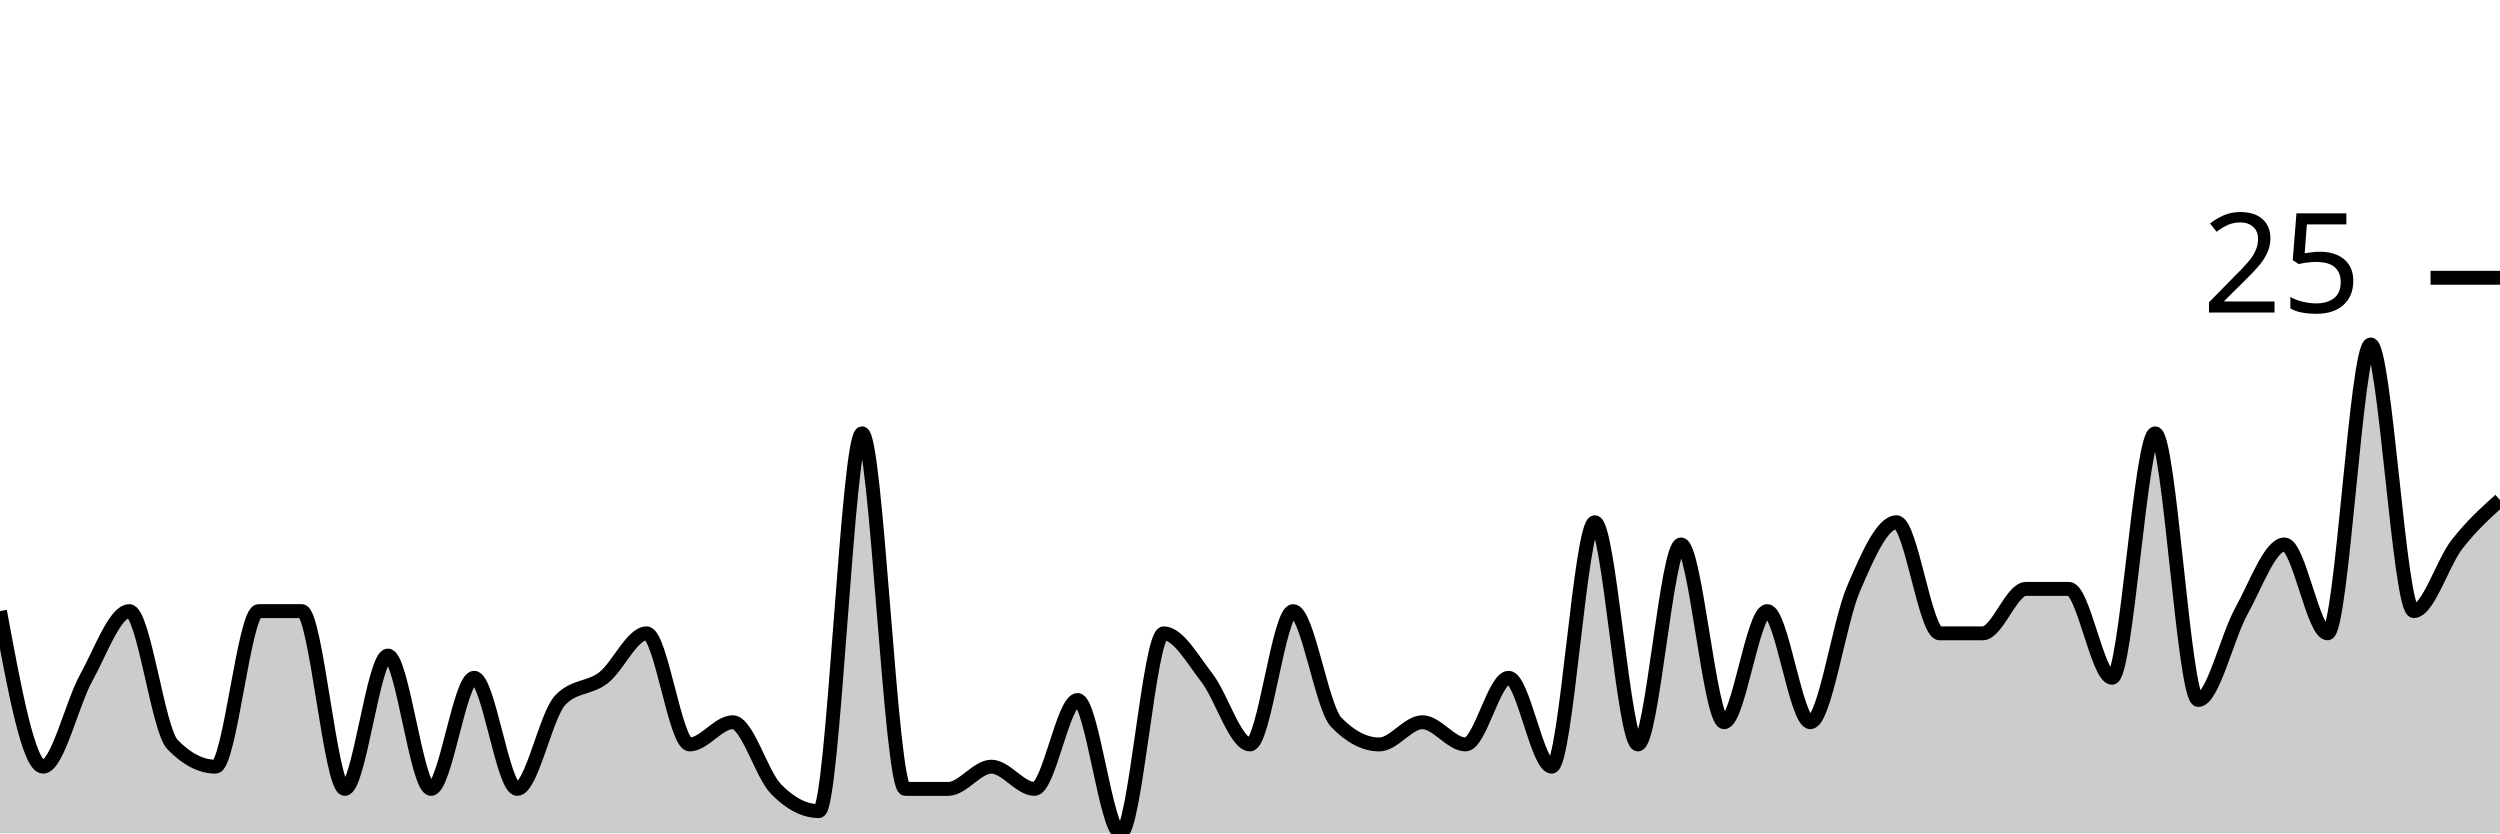
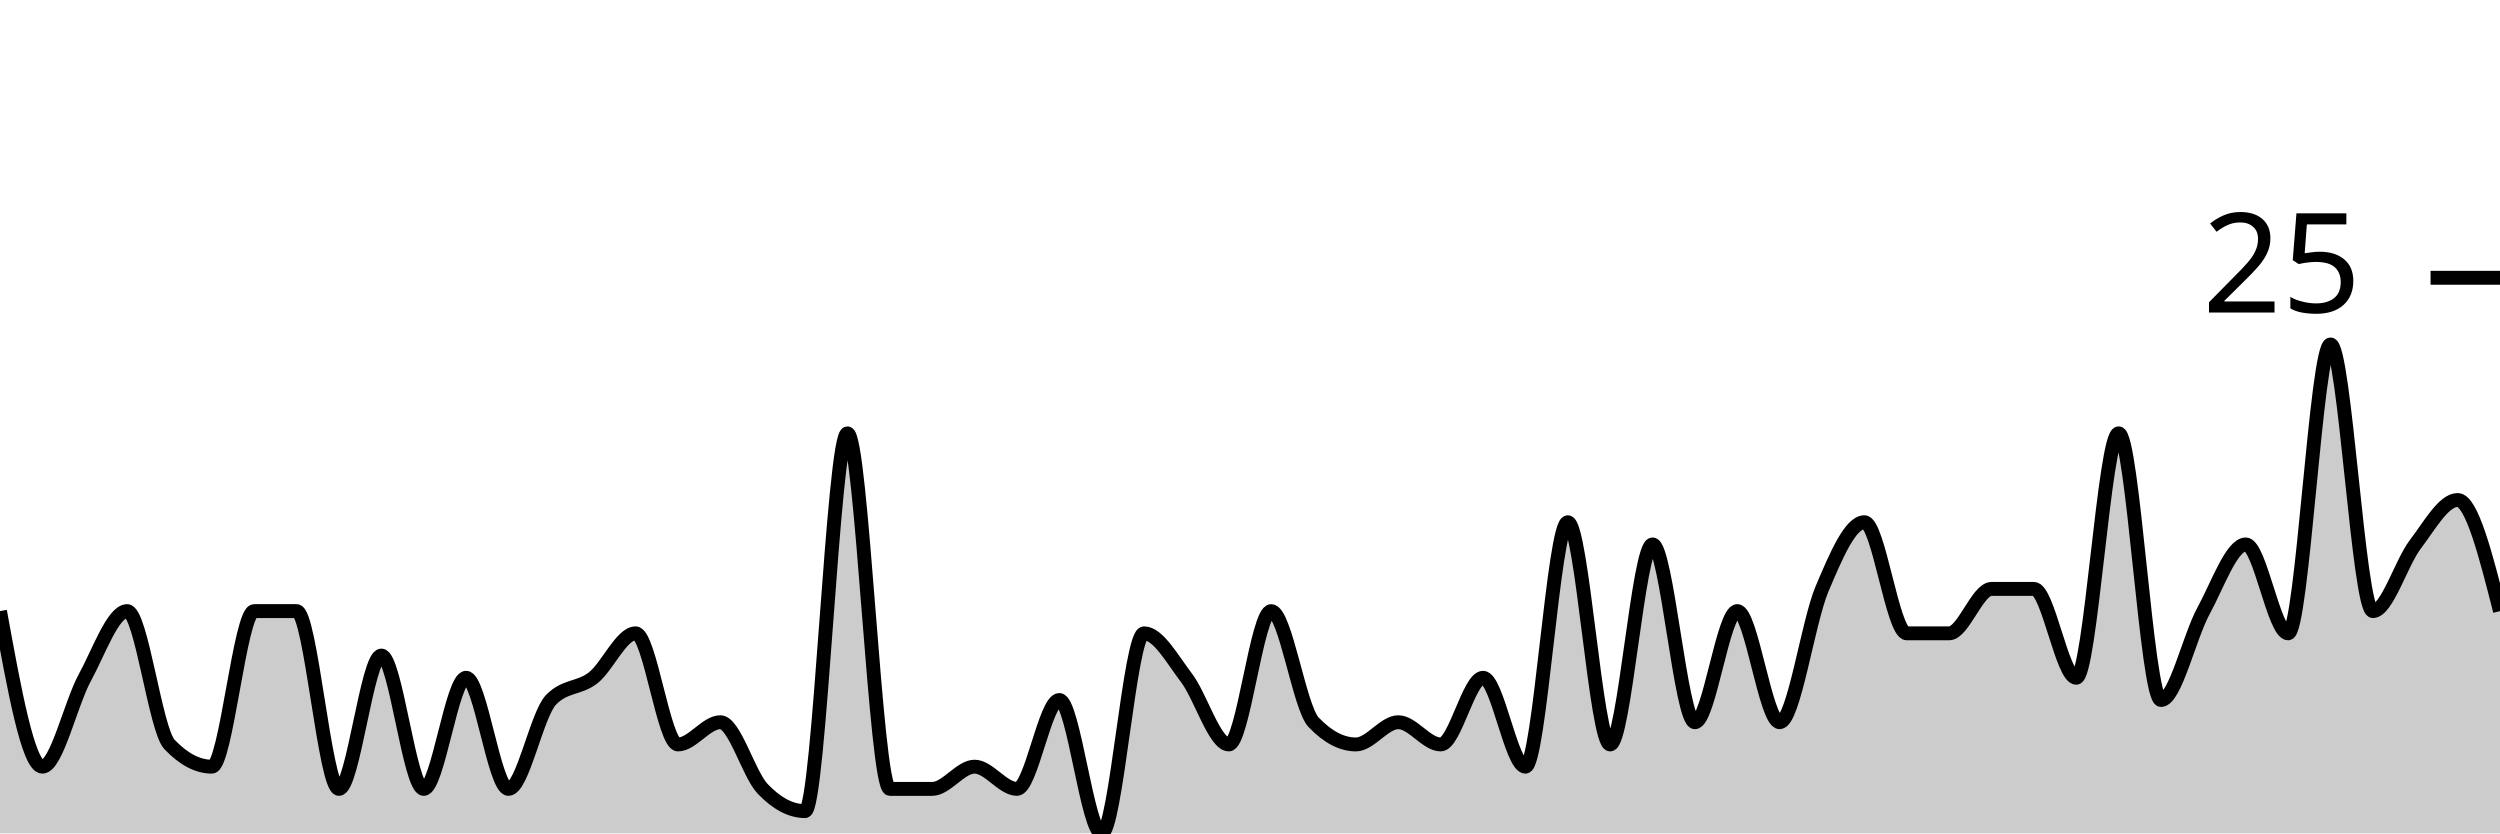
<svg xmlns="http://www.w3.org/2000/svg" viewBox="0 0 180 60">
  <g transform="translate(0,20)">
-     <path class="area" fill="rgba(0, 0, 0, 0.2)" d="M0,24C1.034,29.6,2.069,35.2,3.103,35.2C4.138,35.2,5.172,30.667,6.207,28.8C7.241,26.933,8.276,24,9.31,24C10.345,24,11.379,32.533,12.414,33.6C13.448,34.667,14.483,35.2,15.517,35.2C16.552,35.2,17.586,24,18.621,24C19.655,24,20.69,24,21.724,24C22.759,24,23.793,36.8,24.828,36.8C25.862,36.8,26.897,27.2,27.931,27.2C28.966,27.2,30,36.8,31.034,36.8C32.069,36.8,33.103,28.8,34.138,28.8C35.172,28.8,36.207,36.8,37.241,36.8C38.276,36.8,39.31,31.467,40.345,30.4C41.379,29.333,42.414,29.6,43.448,28.8C44.483,28,45.517,25.6,46.552,25.6C47.586,25.6,48.621,33.6,49.655,33.6C50.69,33.6,51.724,32,52.759,32C53.793,32,54.828,35.733,55.862,36.8C56.897,37.867,57.931,38.4,58.966,38.4C60,38.4,61.034,11.2,62.069,11.2C63.103,11.2,64.138,36.8,65.172,36.8C66.207,36.8,67.241,36.8,68.276,36.8C69.31,36.8,70.345,35.2,71.379,35.2C72.414,35.2,73.448,36.8,74.483,36.8C75.517,36.8,76.552,30.4,77.586,30.4C78.621,30.4,79.655,40,80.69,40C81.724,40,82.759,25.6,83.793,25.6C84.828,25.6,85.862,27.467,86.897,28.8C87.931,30.133,88.966,33.6,90,33.6C91.034,33.6,92.069,24,93.103,24C94.138,24,95.172,30.933,96.207,32C97.241,33.067,98.276,33.6,99.31,33.6C100.345,33.6,101.379,32,102.414,32C103.448,32,104.483,33.6,105.517,33.6C106.552,33.6,107.586,28.8,108.621,28.8C109.655,28.8,110.69,35.2,111.724,35.2C112.759,35.2,113.793,17.6,114.828,17.6C115.862,17.6,116.897,33.6,117.931,33.6C118.966,33.6,120,19.2,121.034,19.2C122.069,19.2,123.103,32,124.138,32C125.172,32,126.207,24,127.241,24C128.276,24,129.31,32,130.345,32C131.379,32,132.414,24.8,133.448,22.4C134.483,20,135.517,17.6,136.552,17.6C137.586,17.6,138.621,25.6,139.655,25.6C140.69,25.6,141.724,25.6,142.759,25.6C143.793,25.6,144.828,22.4,145.862,22.4C146.897,22.4,147.931,22.4,148.966,22.4C150,22.4,151.034,28.8,152.069,28.8C153.103,28.8,154.138,11.2,155.172,11.2C156.207,11.2,157.241,30.4,158.276,30.4C159.31,30.4,160.345,25.867,161.379,24C162.414,22.133,163.448,19.2,164.483,19.2C165.517,19.2,166.552,25.6,167.586,25.6C168.621,25.6,169.655,4.8,170.69,4.8C171.724,4.8,172.759,24,173.793,24C174.828,24,175.862,20.533,176.897,19.2C177.931,17.867,178.966,16.933,180,16L180,40C178.966,40,177.931,40,176.897,40C175.862,40,174.828,40,173.793,40C172.759,40,171.724,40,170.69,40C169.655,40,168.621,40,167.586,40C166.552,40,165.517,40,164.483,40C163.448,40,162.414,40,161.379,40C160.345,40,159.31,40,158.276,40C157.241,40,156.207,40,155.172,40C154.138,40,153.103,40,152.069,40C151.034,40,150,40,148.966,40C147.931,40,146.897,40,145.862,40C144.828,40,143.793,40,142.759,40C141.724,40,140.69,40,139.655,40C138.621,40,137.586,40,136.552,40C135.517,40,134.483,40,133.448,40C132.414,40,131.379,40,130.345,40C129.31,40,128.276,40,127.241,40C126.207,40,125.172,40,124.138,40C123.103,40,122.069,40,121.034,40C120,40,118.966,40,117.931,40C116.897,40,115.862,40,114.828,40C113.793,40,112.759,40,111.724,40C110.69,40,109.655,40,108.621,40C107.586,40,106.552,40,105.517,40C104.483,40,103.448,40,102.414,40C101.379,40,100.345,40,99.31,40C98.276,40,97.241,40,96.207,40C95.172,40,94.138,40,93.103,40C92.069,40,91.034,40,90,40C88.966,40,87.931,40,86.897,40C85.862,40,84.828,40,83.793,40C82.759,40,81.724,40,80.69,40C79.655,40,78.621,40,77.586,40C76.552,40,75.517,40,74.483,40C73.448,40,72.414,40,71.379,40C70.345,40,69.31,40,68.276,40C67.241,40,66.207,40,65.172,40C64.138,40,63.103,40,62.069,40C61.034,40,60,40,58.966,40C57.931,40,56.897,40,55.862,40C54.828,40,53.793,40,52.759,40C51.724,40,50.69,40,49.655,40C48.621,40,47.586,40,46.552,40C45.517,40,44.483,40,43.448,40C42.414,40,41.379,40,40.345,40C39.31,40,38.276,40,37.241,40C36.207,40,35.172,40,34.138,40C33.103,40,32.069,40,31.034,40C30,40,28.966,40,27.931,40C26.897,40,25.862,40,24.828,40C23.793,40,22.759,40,21.724,40C20.69,40,19.655,40,18.621,40C17.586,40,16.552,40,15.517,40C14.483,40,13.448,40,12.414,40C11.379,40,10.345,40,9.31,40C8.276,40,7.241,40,6.207,40C5.172,40,4.138,40,3.103,40C2.069,40,1.034,40,0,40Z" />
-     <path class="line" stroke="black" fill="none" d="M0,24C1.034,29.6,2.069,35.2,3.103,35.2C4.138,35.2,5.172,30.667,6.207,28.8C7.241,26.933,8.276,24,9.31,24C10.345,24,11.379,32.533,12.414,33.6C13.448,34.667,14.483,35.2,15.517,35.2C16.552,35.2,17.586,24,18.621,24C19.655,24,20.69,24,21.724,24C22.759,24,23.793,36.8,24.828,36.8C25.862,36.8,26.897,27.2,27.931,27.2C28.966,27.2,30,36.8,31.034,36.8C32.069,36.8,33.103,28.8,34.138,28.8C35.172,28.8,36.207,36.8,37.241,36.8C38.276,36.8,39.31,31.467,40.345,30.4C41.379,29.333,42.414,29.6,43.448,28.8C44.483,28,45.517,25.6,46.552,25.6C47.586,25.6,48.621,33.6,49.655,33.6C50.69,33.6,51.724,32,52.759,32C53.793,32,54.828,35.733,55.862,36.8C56.897,37.867,57.931,38.4,58.966,38.4C60,38.4,61.034,11.2,62.069,11.2C63.103,11.2,64.138,36.8,65.172,36.8C66.207,36.8,67.241,36.8,68.276,36.8C69.31,36.8,70.345,35.2,71.379,35.2C72.414,35.2,73.448,36.8,74.483,36.8C75.517,36.8,76.552,30.4,77.586,30.4C78.621,30.4,79.655,40,80.69,40C81.724,40,82.759,25.6,83.793,25.6C84.828,25.6,85.862,27.467,86.897,28.8C87.931,30.133,88.966,33.6,90,33.6C91.034,33.6,92.069,24,93.103,24C94.138,24,95.172,30.933,96.207,32C97.241,33.067,98.276,33.6,99.31,33.6C100.345,33.6,101.379,32,102.414,32C103.448,32,104.483,33.6,105.517,33.6C106.552,33.6,107.586,28.8,108.621,28.8C109.655,28.8,110.69,35.2,111.724,35.2C112.759,35.2,113.793,17.6,114.828,17.6C115.862,17.6,116.897,33.6,117.931,33.6C118.966,33.6,120,19.2,121.034,19.2C122.069,19.2,123.103,32,124.138,32C125.172,32,126.207,24,127.241,24C128.276,24,129.31,32,130.345,32C131.379,32,132.414,24.8,133.448,22.4C134.483,20,135.517,17.6,136.552,17.6C137.586,17.6,138.621,25.6,139.655,25.6C140.69,25.6,141.724,25.6,142.759,25.6C143.793,25.6,144.828,22.4,145.862,22.4C146.897,22.4,147.931,22.4,148.966,22.4C150,22.4,151.034,28.8,152.069,28.8C153.103,28.8,154.138,11.2,155.172,11.2C156.207,11.2,157.241,30.4,158.276,30.4C159.31,30.4,160.345,25.867,161.379,24C162.414,22.133,163.448,19.2,164.483,19.2C165.517,19.2,166.552,25.6,167.586,25.6C168.621,25.6,169.655,4.8,170.69,4.8C171.724,4.8,172.759,24,173.793,24C174.828,24,175.862,20.533,176.897,19.2C177.931,17.867,178.966,16.933,180,16" />
+     <path class="area" fill="rgba(0, 0, 0, 0.2)" d="M0,24C1.017,29.6,2.034,35.2,3.051,35.2C4.068,35.2,5.085,30.667,6.102,28.8C7.119,26.933,8.136,24,9.153,24C10.169,24,11.186,32.533,12.203,33.6C13.22,34.667,14.237,35.2,15.254,35.2C16.271,35.2,17.288,24,18.305,24C19.322,24,20.339,24,21.356,24C22.373,24,23.39,36.8,24.407,36.8C25.424,36.8,26.441,27.2,27.458,27.2C28.475,27.2,29.492,36.8,30.508,36.8C31.525,36.8,32.542,28.8,33.559,28.8C34.576,28.8,35.593,36.8,36.61,36.8C37.627,36.8,38.644,31.467,39.661,30.4C40.678,29.333,41.695,29.6,42.712,28.8C43.729,28,44.746,25.6,45.763,25.6C46.78,25.6,47.797,33.6,48.814,33.6C49.831,33.6,50.847,32,51.864,32C52.881,32,53.898,35.733,54.915,36.8C55.932,37.867,56.949,38.4,57.966,38.4C58.983,38.4,60,11.2,61.017,11.2C62.034,11.2,63.051,36.8,64.068,36.8C65.085,36.8,66.102,36.8,67.119,36.8C68.136,36.8,69.153,35.2,70.169,35.2C71.186,35.2,72.203,36.8,73.22,36.8C74.237,36.8,75.254,30.4,76.271,30.4C77.288,30.4,78.305,40,79.322,40C80.339,40,81.356,25.6,82.373,25.6C83.39,25.6,84.407,27.467,85.424,28.8C86.441,30.133,87.458,33.6,88.475,33.6C89.492,33.6,90.508,24,91.525,24C92.542,24,93.559,30.933,94.576,32C95.593,33.067,96.61,33.6,97.627,33.6C98.644,33.6,99.661,32,100.678,32C101.695,32,102.712,33.6,103.729,33.6C104.746,33.6,105.763,28.8,106.78,28.8C107.797,28.8,108.814,35.2,109.831,35.2C110.847,35.2,111.864,17.6,112.881,17.6C113.898,17.6,114.915,33.6,115.932,33.6C116.949,33.6,117.966,19.2,118.983,19.2C120,19.2,121.017,32,122.034,32C123.051,32,124.068,24,125.085,24C126.102,24,127.119,32,128.136,32C129.153,32,130.169,24.8,131.186,22.4C132.203,20,133.22,17.6,134.237,17.6C135.254,17.6,136.271,25.6,137.288,25.6C138.305,25.6,139.322,25.6,140.339,25.6C141.356,25.6,142.373,22.4,143.39,22.4C144.407,22.4,145.424,22.4,146.441,22.4C147.458,22.4,148.475,28.8,149.492,28.8C150.508,28.8,151.525,11.2,152.542,11.2C153.559,11.2,154.576,30.4,155.593,30.4C156.61,30.4,157.627,25.867,158.644,24C159.661,22.133,160.678,19.2,161.695,19.2C162.712,19.2,163.729,25.6,164.746,25.6C165.763,25.6,166.78,4.8,167.797,4.8C168.814,4.8,169.831,24,170.847,24C171.864,24,172.881,20.533,173.898,19.2C174.915,17.867,175.932,16,176.949,16C177.966,16,178.983,20,180,24L180,40C178.983,40,177.966,40,176.949,40C175.932,40,174.915,40,173.898,40C172.881,40,171.864,40,170.847,40C169.831,40,168.814,40,167.797,40C166.78,40,165.763,40,164.746,40C163.729,40,162.712,40,161.695,40C160.678,40,159.661,40,158.644,40C157.627,40,156.61,40,155.593,40C154.576,40,153.559,40,152.542,40C151.525,40,150.508,40,149.492,40C148.475,40,147.458,40,146.441,40C145.424,40,144.407,40,143.39,40C142.373,40,141.356,40,140.339,40C139.322,40,138.305,40,137.288,40C136.271,40,135.254,40,134.237,40C133.22,40,132.203,40,131.186,40C130.169,40,129.153,40,128.136,40C127.119,40,126.102,40,125.085,40C124.068,40,123.051,40,122.034,40C121.017,40,120,40,118.983,40C117.966,40,116.949,40,115.932,40C114.915,40,113.898,40,112.881,40C111.864,40,110.847,40,109.831,40C108.814,40,107.797,40,106.78,40C105.763,40,104.746,40,103.729,40C102.712,40,101.695,40,100.678,40C99.661,40,98.644,40,97.627,40C96.61,40,95.593,40,94.576,40C93.559,40,92.542,40,91.525,40C90.508,40,89.492,40,88.475,40C87.458,40,86.441,40,85.424,40C84.407,40,83.39,40,82.373,40C81.356,40,80.339,40,79.322,40C78.305,40,77.288,40,76.271,40C75.254,40,74.237,40,73.22,40C72.203,40,71.186,40,70.169,40C69.153,40,68.136,40,67.119,40C66.102,40,65.085,40,64.068,40C63.051,40,62.034,40,61.017,40C60,40,58.983,40,57.966,40C56.949,40,55.932,40,54.915,40C53.898,40,52.881,40,51.864,40C50.847,40,49.831,40,48.814,40C47.797,40,46.78,40,45.763,40C44.746,40,43.729,40,42.712,40C41.695,40,40.678,40,39.661,40C38.644,40,37.627,40,36.61,40C35.593,40,34.576,40,33.559,40C32.542,40,31.525,40,30.508,40C29.492,40,28.475,40,27.458,40C26.441,40,25.424,40,24.407,40C23.39,40,22.373,40,21.356,40C20.339,40,19.322,40,18.305,40C17.288,40,16.271,40,15.254,40C14.237,40,13.22,40,12.203,40C11.186,40,10.169,40,9.153,40C8.136,40,7.119,40,6.102,40C5.085,40,4.068,40,3.051,40C2.034,40,1.017,40,0,40Z" />
+     <path class="line" stroke="black" fill="none" d="M0,24C1.017,29.6,2.034,35.2,3.051,35.2C4.068,35.2,5.085,30.667,6.102,28.8C7.119,26.933,8.136,24,9.153,24C10.169,24,11.186,32.533,12.203,33.6C13.22,34.667,14.237,35.2,15.254,35.2C16.271,35.2,17.288,24,18.305,24C19.322,24,20.339,24,21.356,24C22.373,24,23.39,36.8,24.407,36.8C25.424,36.8,26.441,27.2,27.458,27.2C28.475,27.2,29.492,36.8,30.508,36.8C31.525,36.8,32.542,28.8,33.559,28.8C34.576,28.8,35.593,36.8,36.61,36.8C37.627,36.8,38.644,31.467,39.661,30.4C40.678,29.333,41.695,29.6,42.712,28.8C43.729,28,44.746,25.6,45.763,25.6C46.78,25.6,47.797,33.6,48.814,33.6C49.831,33.6,50.847,32,51.864,32C52.881,32,53.898,35.733,54.915,36.8C55.932,37.867,56.949,38.4,57.966,38.4C58.983,38.4,60,11.2,61.017,11.2C62.034,11.2,63.051,36.8,64.068,36.8C65.085,36.8,66.102,36.8,67.119,36.8C68.136,36.8,69.153,35.2,70.169,35.2C71.186,35.2,72.203,36.8,73.22,36.8C74.237,36.8,75.254,30.4,76.271,30.4C77.288,30.4,78.305,40,79.322,40C80.339,40,81.356,25.6,82.373,25.6C83.39,25.6,84.407,27.467,85.424,28.8C86.441,30.133,87.458,33.6,88.475,33.6C89.492,33.6,90.508,24,91.525,24C92.542,24,93.559,30.933,94.576,32C95.593,33.067,96.61,33.6,97.627,33.6C98.644,33.6,99.661,32,100.678,32C101.695,32,102.712,33.6,103.729,33.6C104.746,33.6,105.763,28.8,106.78,28.8C107.797,28.8,108.814,35.2,109.831,35.2C110.847,35.2,111.864,17.6,112.881,17.6C113.898,17.6,114.915,33.6,115.932,33.6C116.949,33.6,117.966,19.2,118.983,19.2C120,19.2,121.017,32,122.034,32C123.051,32,124.068,24,125.085,24C126.102,24,127.119,32,128.136,32C129.153,32,130.169,24.8,131.186,22.4C132.203,20,133.22,17.6,134.237,17.6C135.254,17.6,136.271,25.6,137.288,25.6C138.305,25.6,139.322,25.6,140.339,25.6C141.356,25.6,142.373,22.4,143.39,22.4C144.407,22.4,145.424,22.4,146.441,22.4C147.458,22.4,148.475,28.8,149.492,28.8C150.508,28.8,151.525,11.2,152.542,11.2C153.559,11.2,154.576,30.4,155.593,30.4C156.61,30.4,157.627,25.867,158.644,24C159.661,22.133,160.678,19.2,161.695,19.2C162.712,19.2,163.729,25.6,164.746,25.6C165.763,25.6,166.78,4.8,167.797,4.8C168.814,4.8,169.831,24,170.847,24C171.864,24,172.881,20.533,173.898,19.2C174.915,17.867,175.932,16,176.949,16C177.966,16,178.983,20,180,24" />
    <path class="axis-ceiling" stroke-width="1" stroke="black" fill="none" d="M175,0L180,0" />
    <text class="axis-ceiling-label" font-family="sans-serif" text-anchor="end" font-size="10px" x="170" y="2.5">25</text>
  </g>
</svg>
